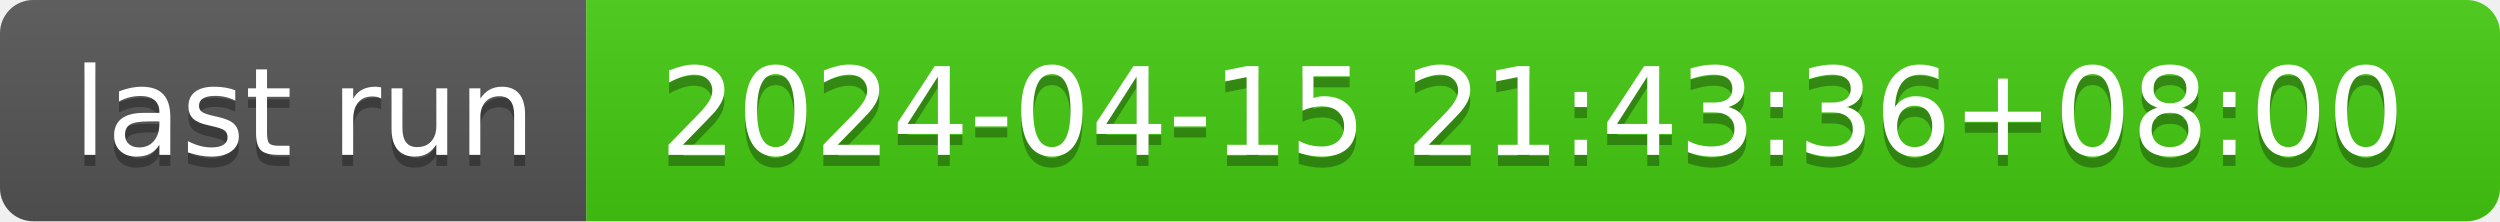
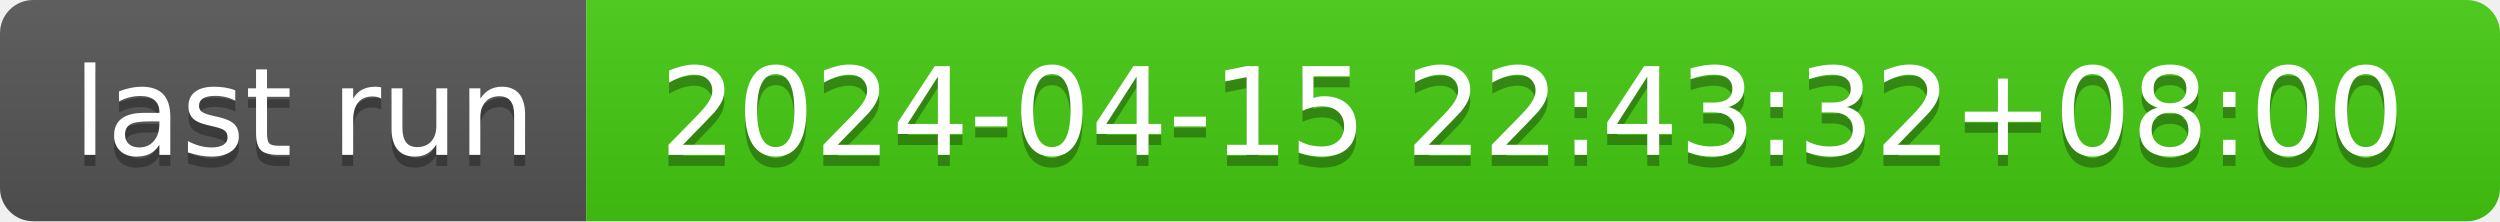
- <svg xmlns="http://www.w3.org/2000/svg" width="226" height="20" role="img" aria-label="last run: 2024-04-15 21:43:36+08:00">
+ <svg xmlns="http://www.w3.org/2000/svg" width="226" height="20" role="img" aria-label="last run: 2024-04-15 22:43:32+08:00">
  <linearGradient id="s" x2="0" y2="100%">
    <stop offset="0" stop-color="#bbb" stop-opacity=".1" />
    <stop offset="1" stop-opacity=".1" />
  </linearGradient>
  <clipPath id="r">
    <rect width="226" height="20" rx="3" fill="#fff" />
  </clipPath>
  <g clip-path="url(#r)">
    <rect width="53" height="20" fill="#555" />
    <rect x="53" width="173" height="20" fill="#4c1" />
    <rect width="226" height="20" fill="url(#s)" />
  </g>
  <g fill="#fff" text-anchor="middle" font-family="Verdana,Geneva,DejaVu Sans,sans-serif" text-rendering="geometricPrecision" font-size="110">
    <text aria-hidden="true" x="275" y="150" fill="#010101" fill-opacity=".3" transform="scale(.1)" textLength="430">last run</text>
    <text x="275" y="140" transform="scale(.1)" fill="#fff" textLength="430">last run</text>
-     <text aria-hidden="true" x="1385" y="150" fill="#010101" fill-opacity=".3" transform="scale(.1)" textLength="1630">2024-04-15 21:43:36+08:00</text>
-     <text x="1385" y="140" transform="scale(.1)" fill="#fff" textLength="1630">2024-04-15 21:43:36+08:00</text>
+     <text aria-hidden="true" x="1385" y="150" fill="#010101" fill-opacity=".3" transform="scale(.1)" textLength="1630">2024-04-15 22:43:32+08:00</text>
+     <text x="1385" y="140" transform="scale(.1)" fill="#fff" textLength="1630">2024-04-15 22:43:32+08:00</text>
  </g>
</svg>
